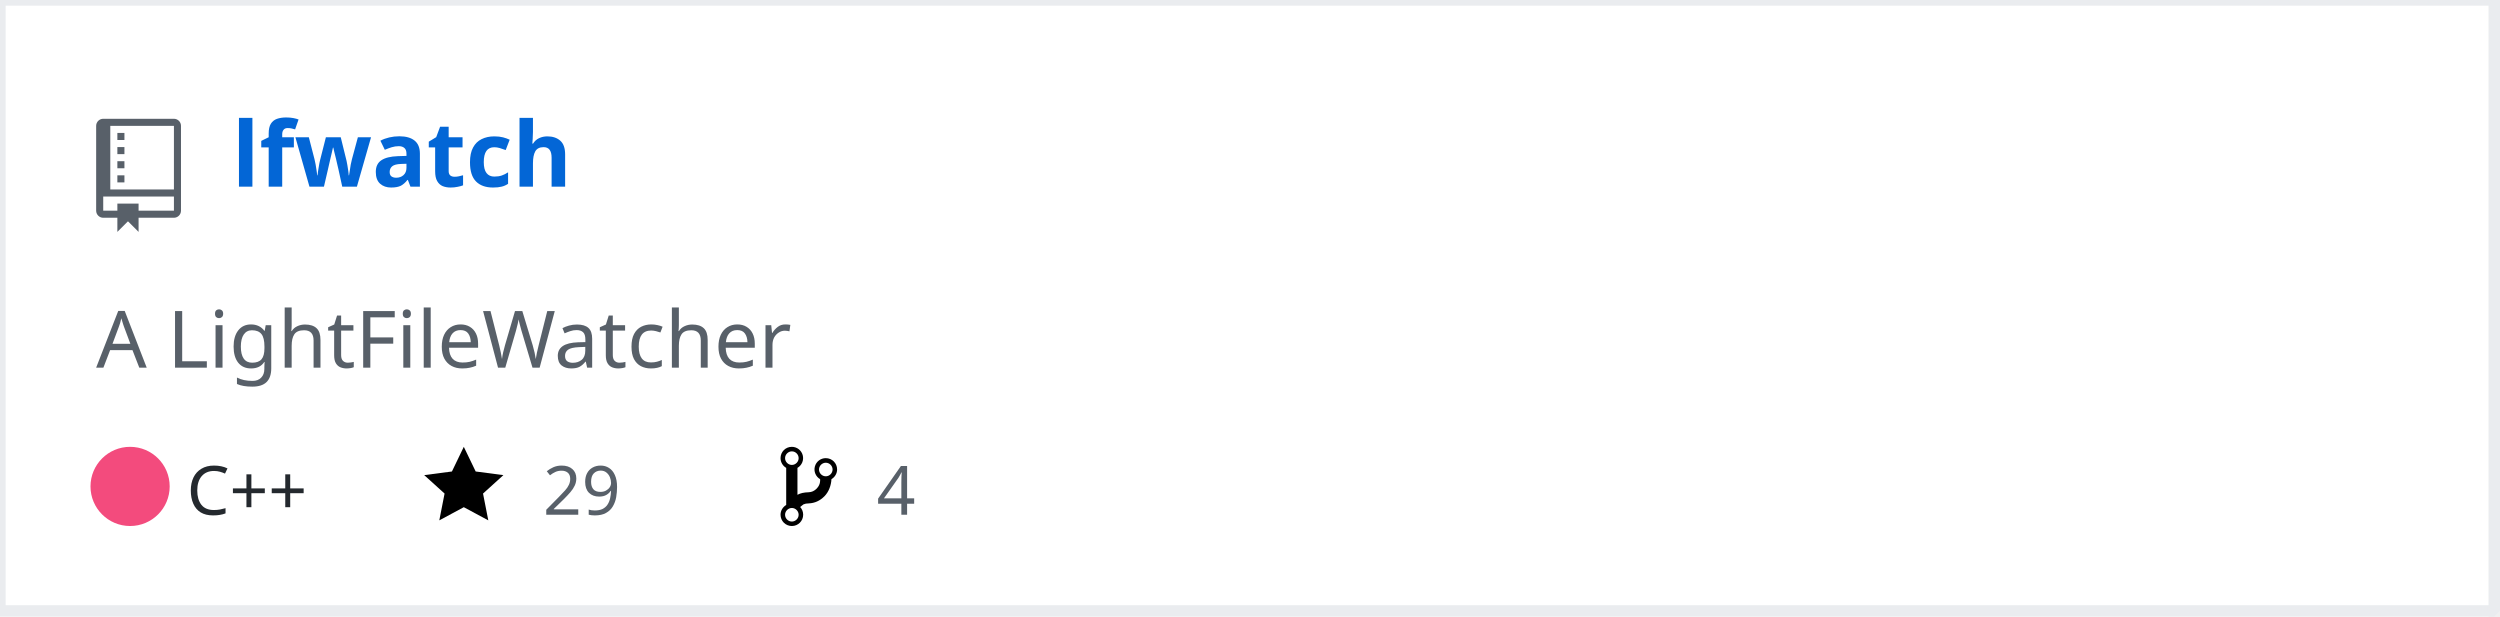
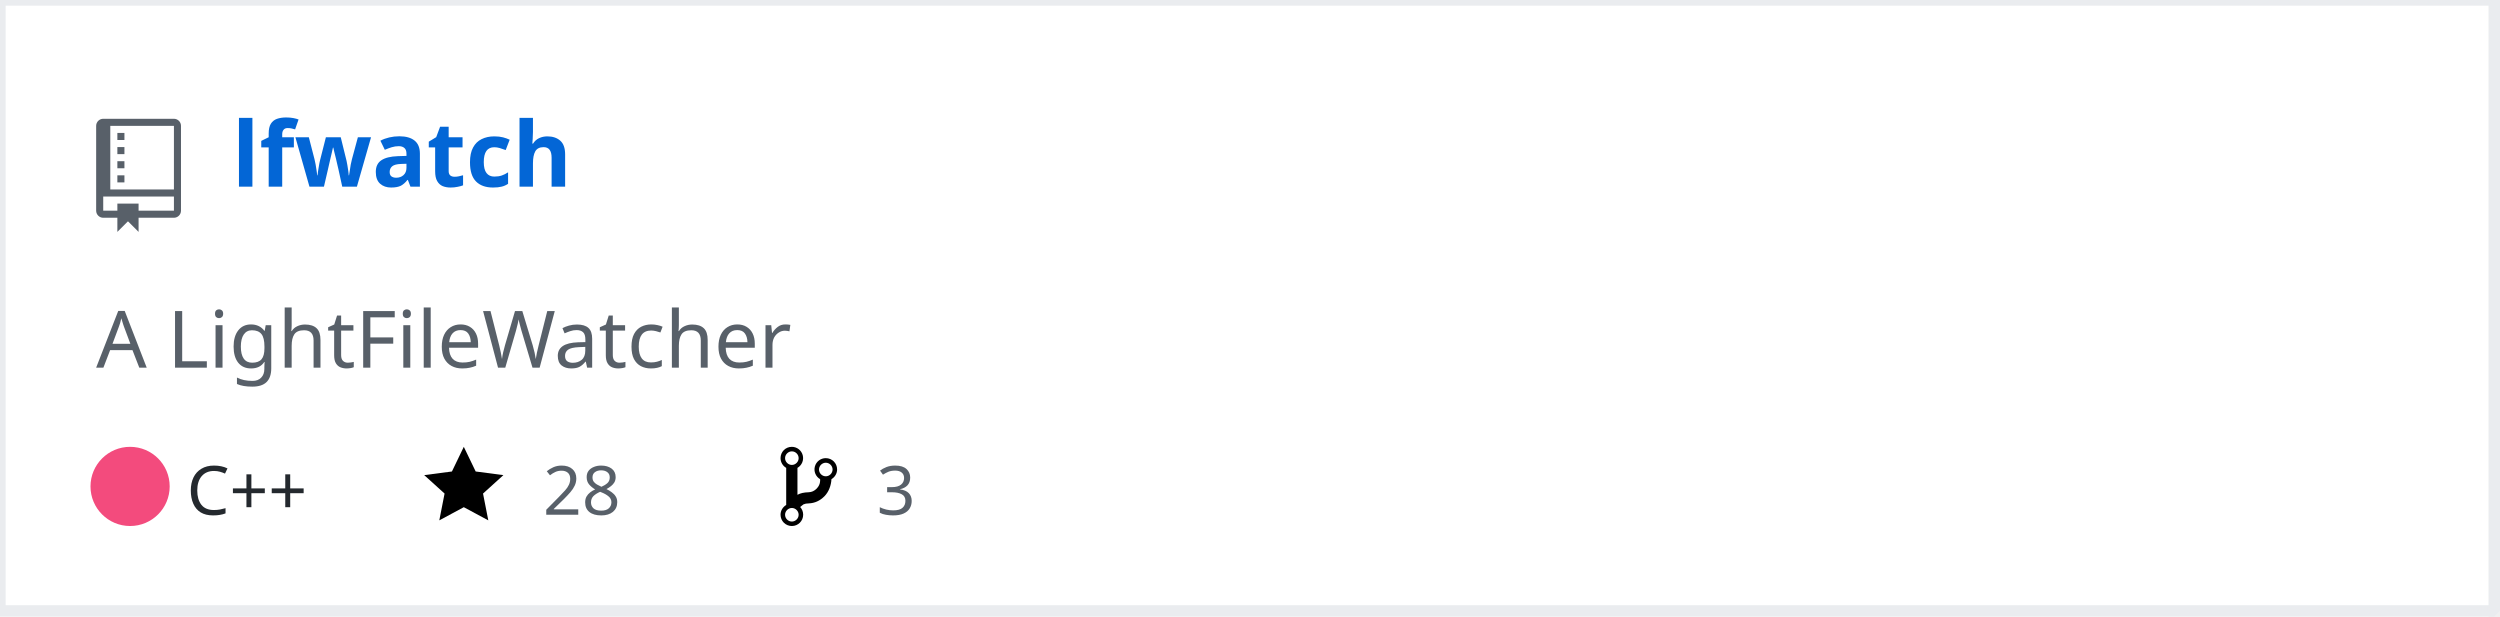
<svg xmlns="http://www.w3.org/2000/svg" width="442" height="109" version="1.2" baseProfile="tiny" data-reactroot="">
  <defs />
  <g fill="none" stroke="black" stroke-width="1" fill-rule="evenodd" stroke-linecap="square" stroke-linejoin="bevel">
    <g fill="#ffffff" fill-opacity="1" stroke="none" transform="matrix(1,0,0,1,0,0)">
      <rect x="0" y="0" width="440" height="109" />
    </g>
    <rect x="0" y="0" width="441" height="108" stroke="#eaecef" stroke-width="2" />
    <g fill="#586069" fill-opacity="1" stroke="none" transform="matrix(1.25,0,0,1.25,17,21)">
      <path vector-effect="none" fill-rule="evenodd" d="M4,9 L3,9 L3,8 L4,8 L4,9 M4,6 L3,6 L3,7 L4,7 L4,6 M4,4 L3,4 L3,5 L4,5 L4,4 M4,2 L3,2 L3,3 L4,3 L4,2 M12,1 L12,13 C12,13.55 11.55,14 11,14 L6,14 L6,16 L4.5,14.5 L3,16 L3,14 L1,14 C0.45,14 0,13.55 0,13 L0,1 C0,0.45 0.45,0 1,0 L11,0 C11.55,0 12,0.45 12,1 M11,11 L1,11 L1,13 L3,13 L3,12 L6,12 L6,13 L11,13 L11,11 M11,1 L2,1 L2,10 L11,10 L11,1" />
    </g>
    <g fill="#0366d6" fill-opacity="1" stroke="#0366d6" stroke-opacity="1" stroke-width="1" stroke-linecap="square" stroke-linejoin="bevel" transform="matrix(1,0,0,1,0,0)">
      <a target="" href="https://github.com/Twinklebear/lfwatch">
        <text fill="#0366d6" fill-opacity="1" stroke="none" xml:space="preserve" x="41" y="33" font-family="sans-serif" font-size="16" font-weight="630" font-style="normal">lfwatch</text>
      </a>
    </g>
    <g fill="#586069" fill-opacity="1" stroke="#586069" stroke-opacity="1" stroke-width="1" stroke-linecap="square" stroke-linejoin="bevel" transform="matrix(1,0,0,1,0,0)">
      <text fill="#586069" fill-opacity="1" stroke="none" xml:space="preserve" x="17" y="65" font-family="sans-serif" font-size="14" font-weight="400" font-style="normal">A LightFileWatcher </text>
    </g>
    <g fill="#24292e" fill-opacity="1" stroke="#24292e" stroke-opacity="1" stroke-width="1" stroke-linecap="square" stroke-linejoin="bevel" transform="matrix(1,0,0,1,0,0)">
      <text fill="#24292e" fill-opacity="1" stroke="none" xml:space="preserve" x="33" y="91" font-family="sans-serif" font-size="12" font-weight="400" font-style="normal">C++</text>
    </g>
    <g fill="#000000" fill-opacity="1" stroke="none" transform="matrix(1,0,0,1,75,78)">
      <a target="" href="https://github.com/Twinklebear/lfwatch/stargazers">
        <path vector-effect="none" fill-rule="evenodd" d="M14,6 L9.1,5.36 L7,1 L4.9,5.36 L0,6 L3.6,9.26 L2.67,14 L7,11.67 L11.33,14 L10.4,9.26 L14,6" />
      </a>
    </g>
    <g fill="#586069" fill-opacity="1" stroke="#586069" stroke-opacity="1" stroke-width="1" stroke-linecap="square" stroke-linejoin="bevel" transform="matrix(1,0,0,1,0,0)">
      <a target="" href="https://github.com/Twinklebear/lfwatch/stargazers">
-         <text fill="#586069" fill-opacity="1" stroke="none" xml:space="preserve" x="96" y="91" font-family="sans-serif" font-size="12" font-weight="400" font-style="normal">29</text>
+         <text fill="#586069" fill-opacity="1" stroke="none" xml:space="preserve" x="96" y="91" font-family="sans-serif" font-size="12" font-weight="400" font-style="normal">28</text>
      </a>
    </g>
    <g fill="#000000" fill-opacity="1" stroke="none" transform="matrix(1,0,0,1,138,78)">
      <a target="" href="https://github.com/Twinklebear/lfwatch/network/members">
        <path vector-effect="none" fill-rule="evenodd" d="M10,5 C10,3.89 9.11,3 8,3 C7.097,2.998 6.305,3.603 6.07,4.476 C5.836,5.348 6.217,6.269 7,6.72 L7,7.02 C6.98,7.54 6.77,8 6.37,8.4 C5.97,8.8 5.51,9.01 4.99,9.03 C4.16,9.05 3.51,9.19 2.99,9.48 L2.99,4.72 C3.773,4.269 4.154,3.348 3.92,2.476 C3.685,1.603 2.893,0.998 1.99,1 C0.88,1 0,1.89 0,3 C0.004,3.71 0.385,4.365 1,4.72 L1,11.28 C0.41,11.63 0,12.27 0,13 C0,14.11 0.89,15 2,15 C3.11,15 4,14.11 4,13 C4,12.47 3.8,12 3.47,11.64 C3.56,11.58 3.95,11.23 4.06,11.17 C4.31,11.06 4.62,11 5,11 C6.05,10.95 6.95,10.55 7.75,9.75 C8.55,8.95 8.95,7.77 9,6.73 L8.98,6.73 C9.59,6.37 10,5.73 10,5 M2,1.8 C2.66,1.8 3.2,2.35 3.2,3 C3.2,3.65 2.65,4.2 2,4.2 C1.35,4.2 0.8,3.65 0.8,3 C0.8,2.35 1.35,1.8 2,1.8 M2,14.21 C1.34,14.21 0.8,13.66 0.8,13.01 C0.8,12.36 1.35,11.81 2,11.81 C2.65,11.81 3.2,12.36 3.2,13.01 C3.2,13.66 2.65,14.21 2,14.21 M8,6.21 C7.34,6.21 6.8,5.66 6.8,5.01 C6.8,4.36 7.35,3.81 8,3.81 C8.65,3.81 9.2,4.36 9.2,5.01 C9.2,5.66 8.65,6.21 8,6.21 " />
      </a>
    </g>
    <g fill="#586069" fill-opacity="1" stroke="#586069" stroke-opacity="1" stroke-width="1" stroke-linecap="square" stroke-linejoin="bevel" transform="matrix(1,0,0,1,0,0)">
      <a target="" href="https://github.com/Twinklebear/lfwatch/network/members">
-         <text fill="" fill-opacity="1" stroke="none" xml:space="preserve" x="155" y="91" font-family="sans-serif" font-size="12" font-weight="400" font-style="normal">4</text>
+         <text fill="" fill-opacity="1" stroke="none" xml:space="preserve" x="155" y="91" font-family="sans-serif" font-size="12" font-weight="400" font-style="normal">3</text>
      </a>
    </g>
    <circle cx="23" cy="86" r="7" stroke="none" fill="#f34b7d" />
  </g>
</svg>
